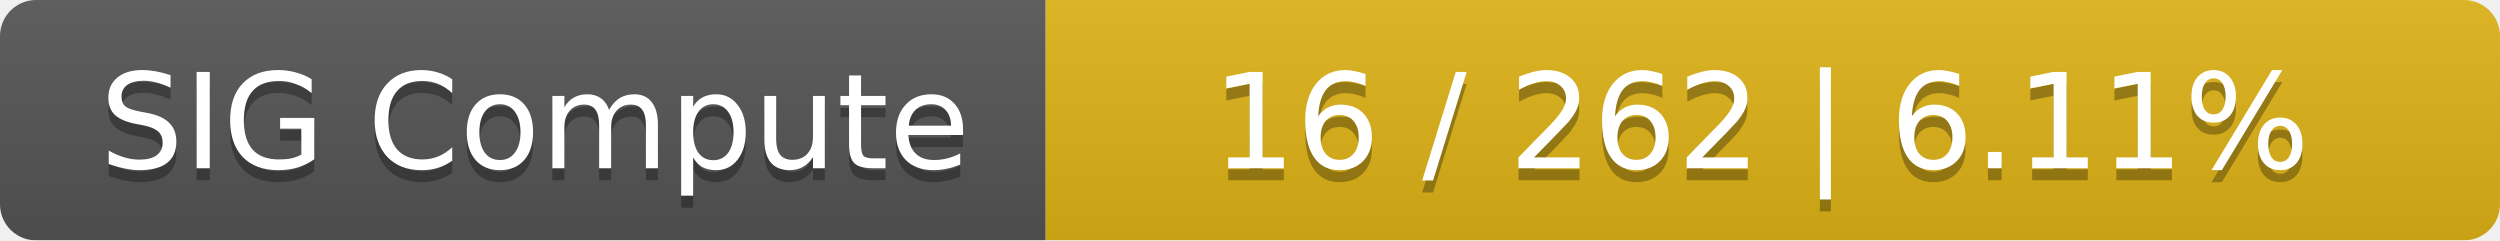
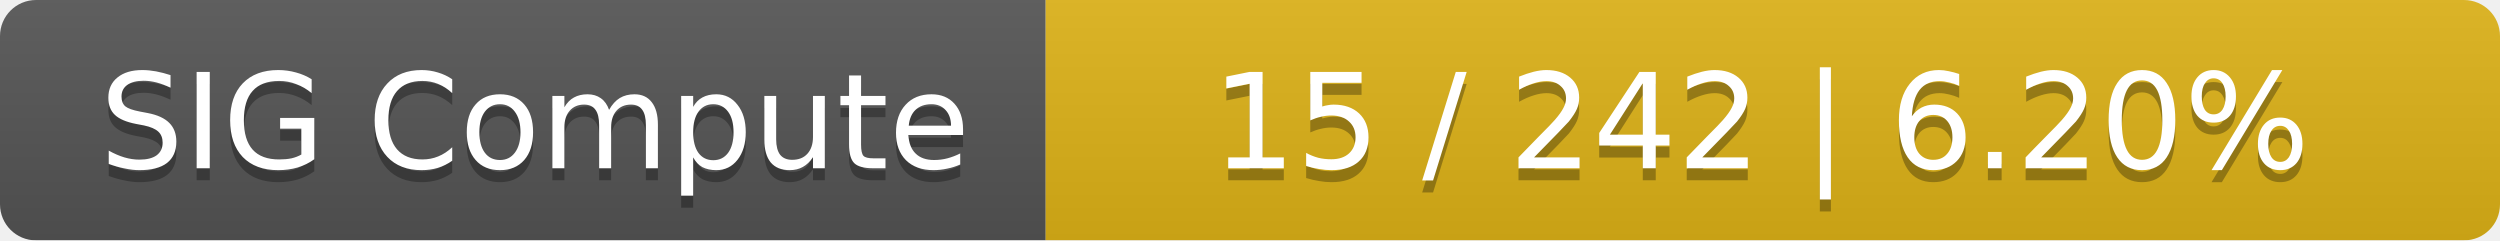
<svg xmlns="http://www.w3.org/2000/svg" width="208" height="20">
  <linearGradient id="smooth" x2="0" y2="100%">
    <stop offset="0" stop-color="#bbb" stop-opacity=".1" />
    <stop offset="1" stop-opacity=".1" />
  </linearGradient>
  <mask id="round">
    <rect width="208" height="20" rx="3" fill="#fff" />
  </mask>
  <g mask="url(#round)">
    <rect width="87" height="20" fill="#555" />
    <rect x="87" width="121" height="20" fill="#dfb317" />
    <rect width="208" height="20" fill="url(#smooth)" />
  </g>
  <g fill="#fff" text-anchor="middle" font-family="DejaVu Sans,Verdana,Geneva,sans-serif" font-size="11">
    <text x="44.5" y="15" fill="#010101" fill-opacity=".3">SIG Compute</text>
    <text x="44.5" y="14">SIG Compute</text>
-     <text x="146.5" y="15" fill="#010101" fill-opacity=".3">16 / 262    |    6.11%</text>
-     <text x="146.5" y="14">16 / 262    |    6.11%</text>
+     <text x="146.5" y="15" fill="#010101" fill-opacity=".3">15 / 242    |    6.20%</text>
+     <text x="146.5" y="14">15 / 242    |    6.20%</text>
  </g>
</svg>
